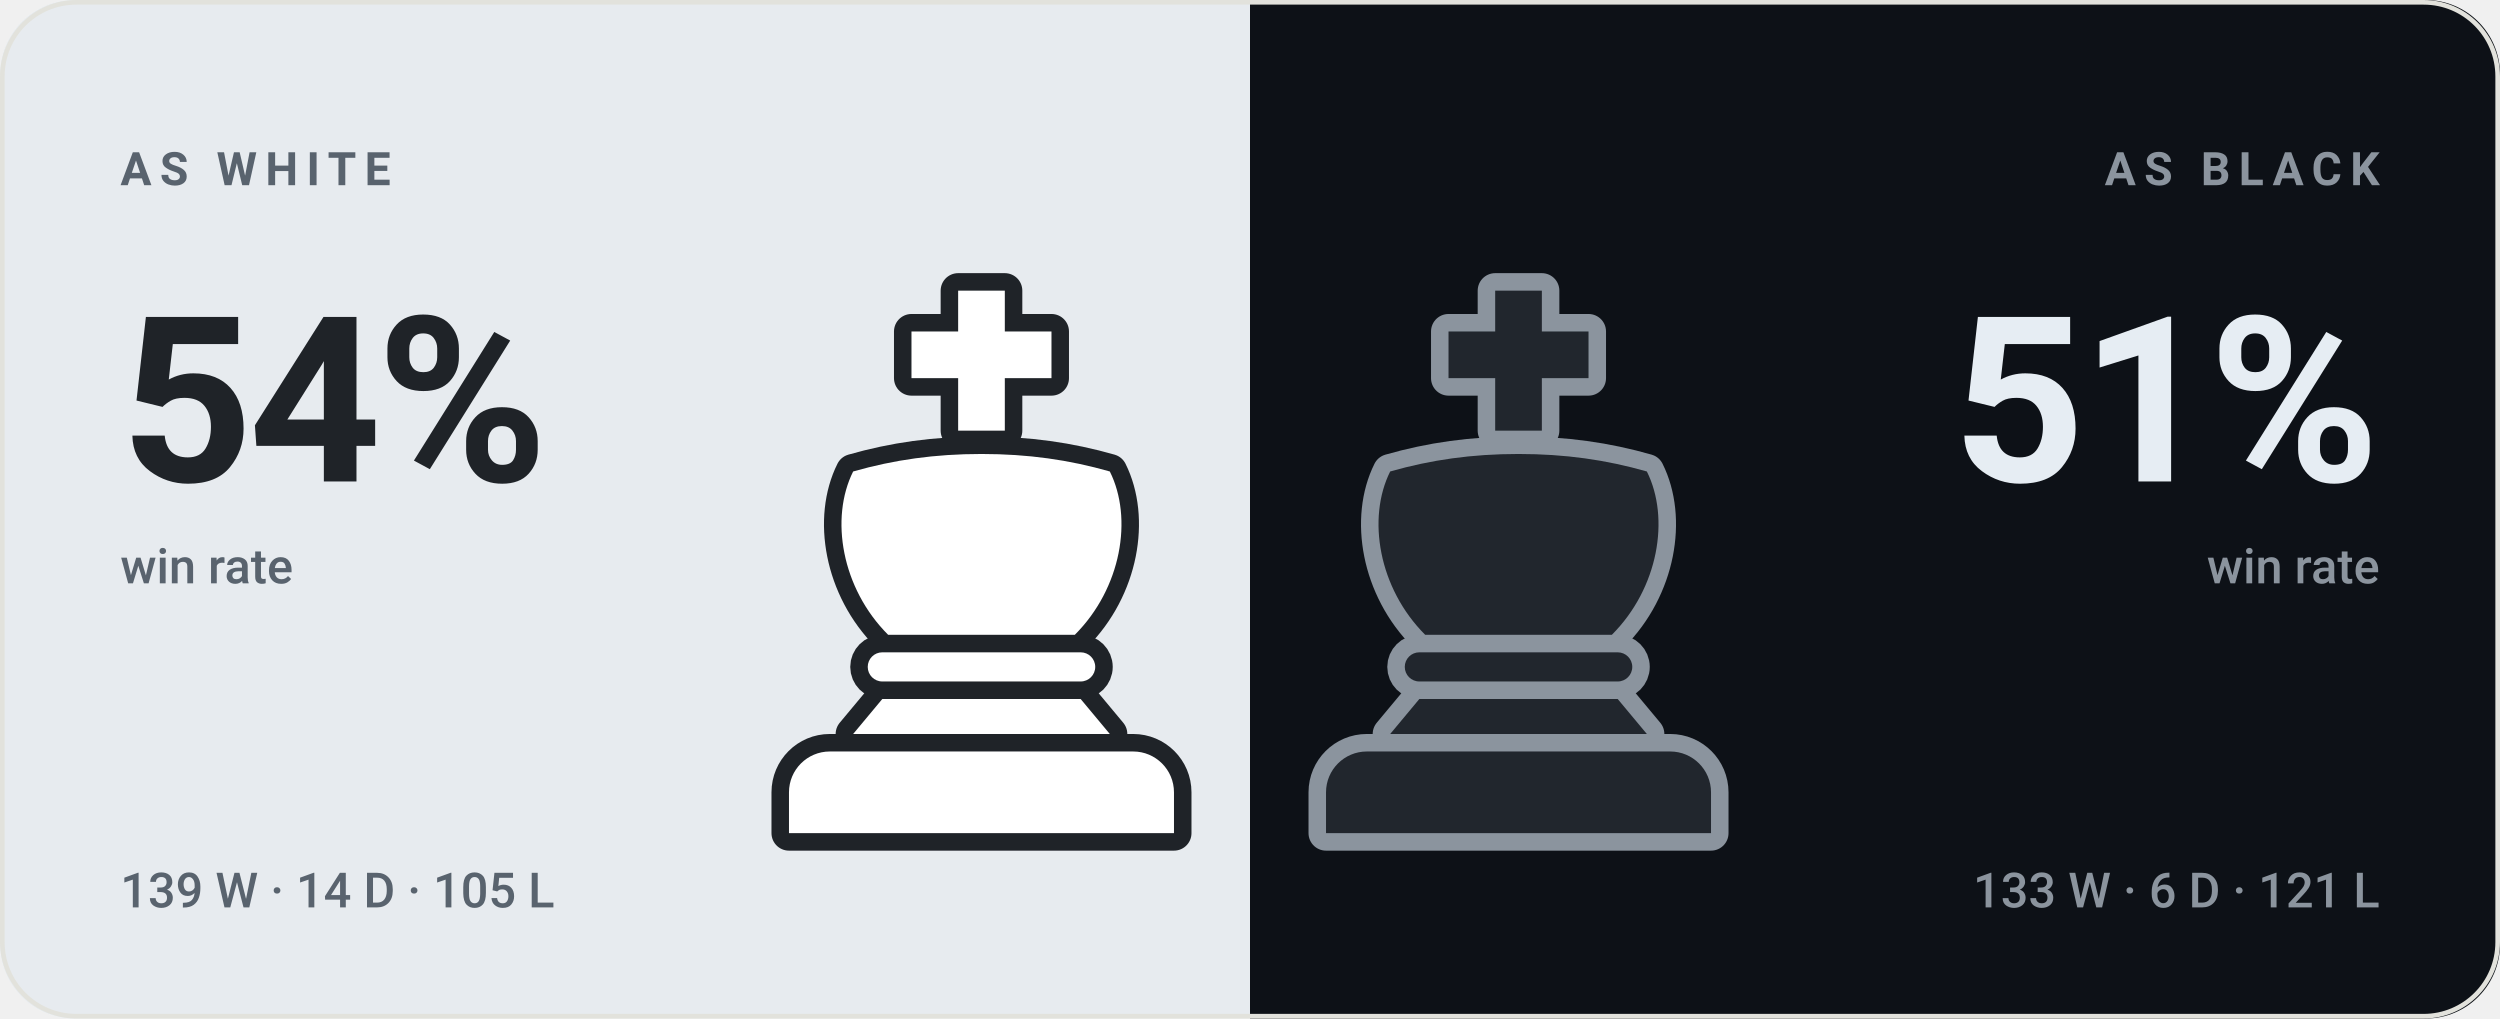
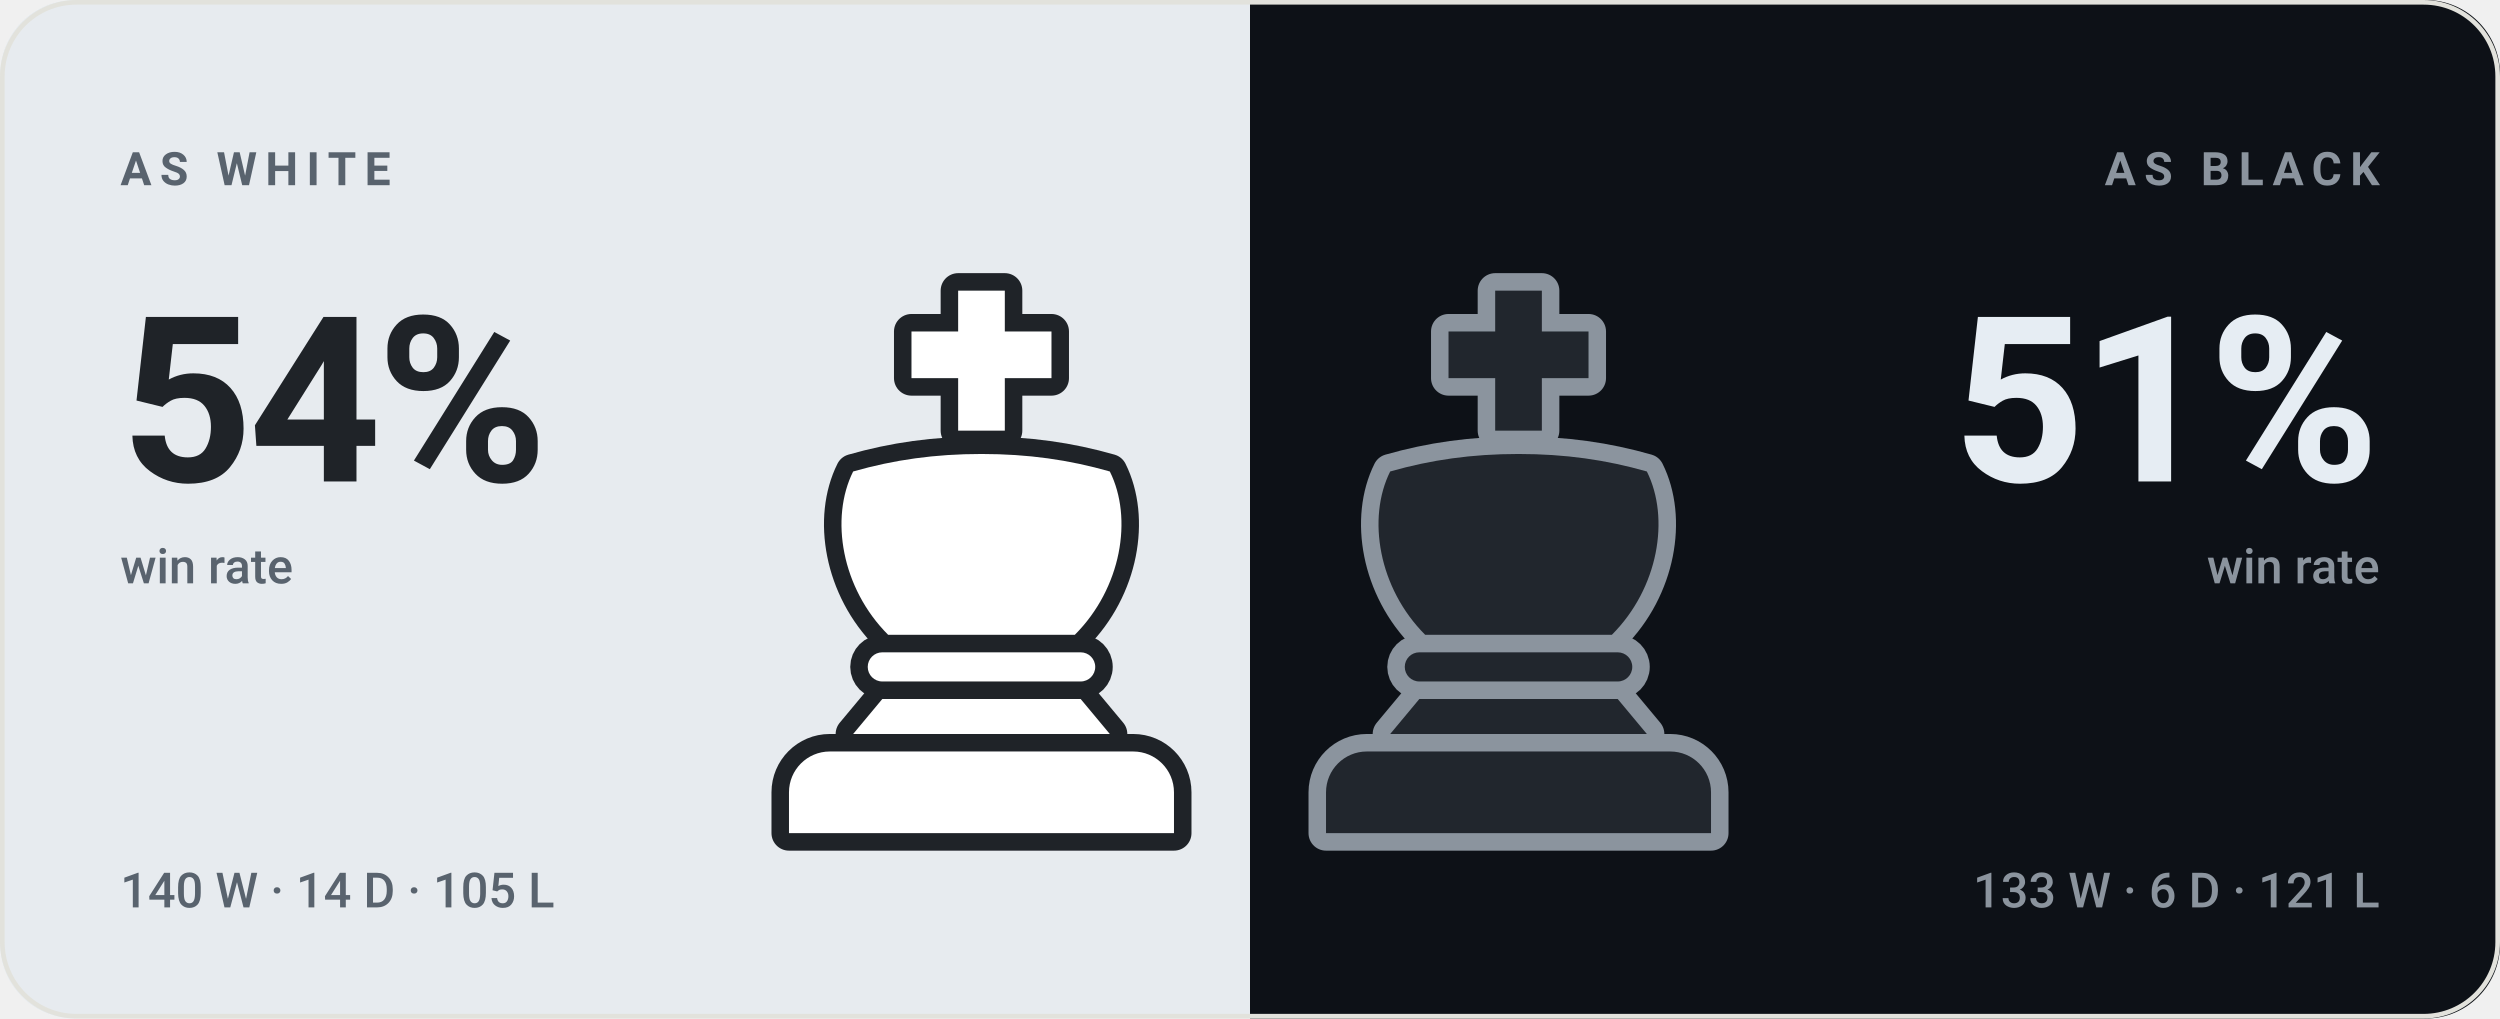
<svg xmlns="http://www.w3.org/2000/svg" viewBox="0 0 540 220" width="540" height="220" role="img" aria-label="bappozl wins 54% as White and 51% as Black">
  <style>svg{font-family:-apple-system,BlinkMacSystemFont,'Segoe UI',Roboto,'Helvetica Neue',Arial,sans-serif}text{fill:#14161a;white-space:pre}.bg{fill:#f7f7f4}.acc{fill:#4a7c2a}.win{fill:#0d8659}.draw{fill:#7c7f85}.loss{fill:#c0332f}.lbl{font-size:10px;font-weight:600;letter-spacing:.18em;fill:#6b7078}.cap{font-size:10.5px;font-weight:500;fill:#6b7078}.num{font-family:-apple-system,BlinkMacSystemFont,'Segoe UI',Roboto,'Helvetica Neue',Arial,sans-serif;font-weight:700;letter-spacing:-.02em}.tick{font-size:9px;font-weight:500;fill:#6b7078;opacity:.75}.dl{font-size:10px;font-weight:600}.rule{stroke:#e2e2dc;stroke-width:1;fill:none}.grid{stroke:#e2e2dc;stroke-width:1;fill:none;opacity:.7}.ln{fill:none;stroke:#4a7c2a;stroke-width:2;stroke-linecap:round;stroke-linejoin:round}.ring{stroke:#f7f7f4;stroke-width:2}.hollow{fill:none;stroke-width:1.5}.sq{fill:#14161a;opacity:.035}</style>
  <rect class="bg" width="540" height="220" rx="16" />
  <clipPath id="sp">
    <rect width="540" height="220" rx="16" />
  </clipPath>
  <g clip-path="url(#sp)">
    <rect width="270" height="220" fill="#e7ebef" />
    <rect x="270" width="270" height="220" fill="#0d1117" />
  </g>
  <g transform="translate(149.0,59.0) scale(1.26)">
    <g fill="#1f2328" stroke="#1f2328" stroke-width="6" stroke-linejoin="round">
      <path d="M46 3h8v7h8v8h-8v9h-8v-9h-8v-8h8z" />
      <path d="M28 34c7-2 14-3 22-3s15 1 22 3c4 8 2 20-6 28H34c-8-8-10-20-6-28z" />
      <path d="M33 65h34a2.5 2.5 0 0 1 0 5H33a2.5 2.5 0 0 1 0-5z" />
      <path d="M33 73h34l5 6H28z" />
      <path d="M24 82h52a7 7 0 0 1 7 7v7H17v-7a7 7 0 0 1 7-7z" />
    </g>
    <g fill="#ffffff">
      <path d="M46 3h8v7h8v8h-8v9h-8v-9h-8v-8h8z" />
      <path d="M28 34c7-2 14-3 22-3s15 1 22 3c4 8 2 20-6 28H34c-8-8-10-20-6-28z" />
      <path d="M33 65h34a2.5 2.5 0 0 1 0 5H33a2.5 2.5 0 0 1 0-5z" />
      <path d="M33 73h34l5 6H28z" />
      <path d="M24 82h52a7 7 0 0 1 7 7v7H17v-7a7 7 0 0 1 7-7z" />
    </g>
  </g>
  <g transform="translate(265.0,59.0) scale(1.26)">
    <g fill="#8b949e" stroke="#8b949e" stroke-width="6" stroke-linejoin="round">
      <path d="M46 3h8v7h8v8h-8v9h-8v-9h-8v-8h8z" />
      <path d="M28 34c7-2 14-3 22-3s15 1 22 3c4 8 2 20-6 28H34c-8-8-10-20-6-28z" />
      <path d="M33 65h34a2.5 2.5 0 0 1 0 5H33a2.5 2.5 0 0 1 0-5z" />
      <path d="M33 73h34l5 6H28z" />
      <path d="M24 82h52a7 7 0 0 1 7 7v7H17v-7a7 7 0 0 1 7-7z" />
    </g>
    <g fill="#21262d">
      <path d="M46 3h8v7h8v8h-8v9h-8v-9h-8v-8h8z" />
      <path d="M28 34c7-2 14-3 22-3s15 1 22 3c4 8 2 20-6 28H34c-8-8-10-20-6-28z" />
      <path d="M33 65h34a2.5 2.5 0 0 1 0 5H33a2.5 2.5 0 0 1 0-5z" />
      <path d="M33 73h34l5 6H28z" />
      <path d="M24 82h52a7 7 0 0 1 7 7v7H17v-7a7 7 0 0 1 7-7z" />
    </g>
  </g>
  <text class="lbl" x="26" y="40" style="fill:#59636e">AS WHITE</text>
  <text class="num" x="26" y="104" style="fill:#1f2328;font-size:50px">54%</text>
  <text class="cap" x="26" y="126" style="fill:#59636e">win rate</text>
-   <text class="cap" x="26" y="196" style="fill:#59636e">139 W · 14 D · 105 L</text>
+   <text class="cap" x="26" y="196" style="fill:#59636e">140 W · 14 D · 105 L</text>
  <text class="lbl" x="514" y="40" text-anchor="end" style="fill:#8b949e">AS BLACK</text>
  <text class="num" x="514" y="104" text-anchor="end" style="fill:#e6edf3;font-size:50px">51%</text>
  <text class="cap" x="514" y="126" text-anchor="end" style="fill:#8b949e">win rate</text>
  <text class="cap" x="514" y="196" text-anchor="end" style="fill:#8b949e">133 W · 6 D · 121 L</text>
  <rect x=".5" y=".5" width="539" height="219" rx="16" fill="none" stroke="#e2e2dc" />
</svg>
